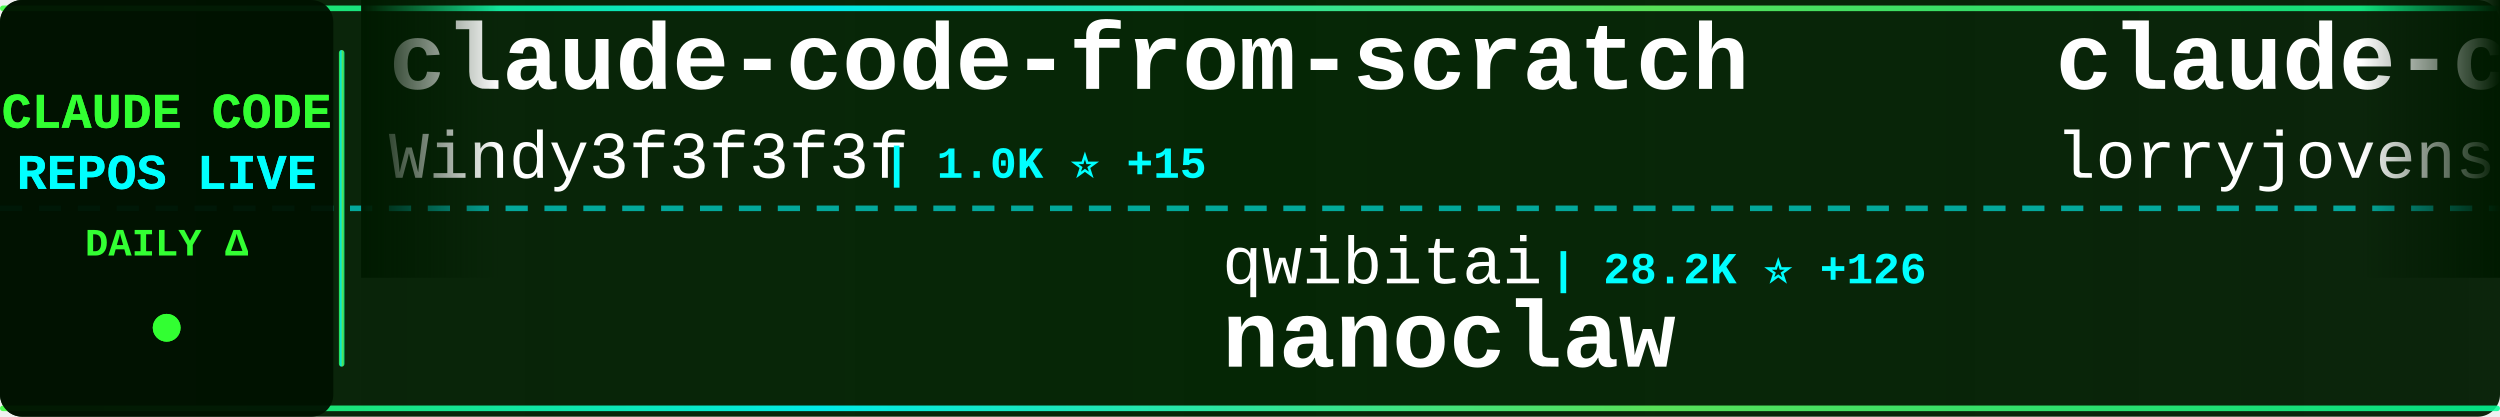
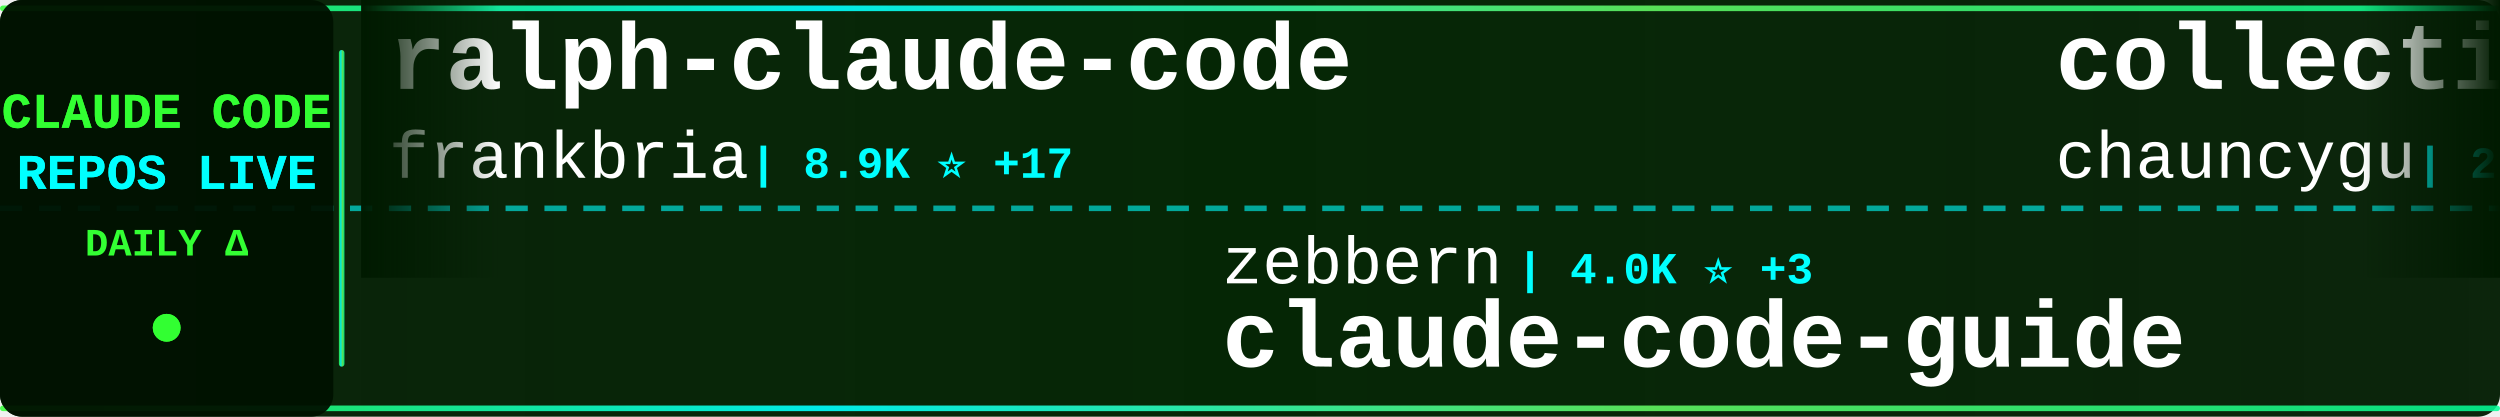
<svg xmlns="http://www.w3.org/2000/svg" width="900" height="150">
  <defs>
    <linearGradient id="tickerBg" x1="0%" y1="0%" x2="100%" y2="0%">
      <stop offset="0%" style="stop-color:#001a00;stop-opacity:0.95" />
      <stop offset="50%" style="stop-color:#002200;stop-opacity:0.98" />
      <stop offset="100%" style="stop-color:#001a00;stop-opacity:0.95" />
    </linearGradient>
    <linearGradient id="borderGrad" x1="0%" y1="0%" x2="100%" y2="0%">
      <stop offset="0%" style="stop-color:#33ff33;stop-opacity:0.85">
        <animate attributeName="stop-opacity" values="0.85;1;0.85" dur="2s" repeatCount="indefinite" />
      </stop>
      <stop offset="33%" style="stop-color:#00ffff;stop-opacity:0.9">
        <animate attributeName="stop-opacity" values="0.9;1;0.9" dur="2.2s" repeatCount="indefinite" />
      </stop>
      <stop offset="66%" style="stop-color:#66ff66;stop-opacity:0.85">
        <animate attributeName="stop-opacity" values="0.85;1;0.85" dur="1.8s" repeatCount="indefinite" />
      </stop>
      <stop offset="100%" style="stop-color:#00ff99;stop-opacity:0.85">
        <animate attributeName="stop-opacity" values="0.85;1;0.85" dur="2s" repeatCount="indefinite" />
      </stop>
    </linearGradient>
    <filter id="textGlow">
      <feGaussianBlur stdDeviation="0.1" result="coloredBlur" />
      <feMerge>
        <feMergeNode in="coloredBlur" />
        <feMergeNode in="SourceGraphic" />
      </feMerge>
    </filter>
    <filter id="metricGlow">
      <feGaussianBlur stdDeviation="0.2" result="coloredBlur" />
      <feMerge>
        <feMergeNode in="coloredBlur" />
        <feMergeNode in="SourceGraphic" />
      </feMerge>
    </filter>
    <linearGradient id="leftFade" x1="0%" y1="0%" x2="100%" y2="0%">
      <stop offset="0%" style="stop-color:#001a00;stop-opacity:1" />
      <stop offset="100%" style="stop-color:#001a00;stop-opacity:0" />
    </linearGradient>
    <linearGradient id="rightFade" x1="0%" y1="0%" x2="100%" y2="0%">
      <stop offset="0%" style="stop-color:#001a00;stop-opacity:0" />
      <stop offset="100%" style="stop-color:#001a00;stop-opacity:1" />
    </linearGradient>
  </defs>
  <rect width="900" height="150" fill="url(#tickerBg)" rx="8" />
  <rect x="0" y="2" width="900" height="2" fill="url(#borderGrad)" rx="1" />
  <rect x="0" y="146" width="900" height="2" fill="url(#borderGrad)" rx="1" />
  <line x1="0" y1="75" x2="900" y2="75" stroke="#00ffff" stroke-width="2" stroke-dasharray="8 6" opacity="0.6" />
  <rect x="0" y="0" width="120" height="150" fill="#001100" opacity="0.95" rx="8" />
  <text x="60" y="46" font-family="'Courier New', monospace" font-size="18" font-weight="bold" fill="#33ff33" text-anchor="middle" filter="url(#textGlow)">
    CLAUDE CODE
  </text>
  <text x="60" y="68" font-family="'Courier New', monospace" font-size="18" font-weight="bold" fill="#00ffff" text-anchor="middle" filter="url(#textGlow)">
    REPOS LIVE
  </text>
  <text x="60" y="92" font-family="'Courier New', monospace" font-size="14" font-weight="bold" fill="#33ff33" text-anchor="middle">
    DAILY Δ
  </text>
  <circle cx="60" cy="118" r="5" fill="#33ff33" filter="url(#metricGlow)">
    <animate attributeName="r" values="4;6;4" dur="1.5s" repeatCount="indefinite" />
    <animate attributeName="opacity" values="0.6;1;0.6" dur="1.5s" repeatCount="indefinite" />
  </circle>
  <rect x="122" y="18" width="2" height="114" fill="url(#borderGrad)" rx="1" />
  <clipPath id="tickerClip">
    <rect x="130" y="0" width="770" height="150" />
  </clipPath>
  <g clip-path="url(#tickerClip)">
    <g id="tickerItems">
      <animateTransform attributeName="transform" attributeType="XML" type="translate" from="0 0" to="-3000 0" dur="54s" repeatCount="indefinite" />
      <g transform="translate(0, 0)">
-         <text x="140" y="32" font-family="'Courier New', monospace" font-size="34" font-weight="bold" fill="#ffffff">claude-code-from-scratch</text>
-         <text x="140" y="64" font-family="'Courier New', monospace" font-size="24" font-weight="normal" fill="#ffffff" opacity="1.0">Windy3f3f3f3f</text>
-         <text x="318" y="64" font-family="'Courier New', monospace" font-size="16" font-weight="bold" fill="#00ffff"> | 1.0K ⭐ +15</text>
+         <text x="140" y="32" font-family="'Courier New', monospace" font-size="34" font-weight="bold" fill="#ffffff">ralph-claude-code</text>
+         <text x="140" y="64" font-family="'Courier New', monospace" font-size="24" font-weight="normal" fill="#ffffff" opacity="1.0">frankbria</text>
+         <text x="270" y="64" font-family="'Courier New', monospace" font-size="16" font-weight="bold" fill="#00ffff"> | 8.9K ⭐ +17</text>
      </g>
      <g transform="translate(300, 0)">
-         <text x="140" y="102" font-family="'Courier New', monospace" font-size="24" font-weight="normal" fill="#ffffff" opacity="1.0">qwibitai</text>
-         <text x="258" y="102" font-family="'Courier New', monospace" font-size="16" font-weight="bold" fill="#00ffff"> | 28.2K ⭐ +126</text>
-         <text x="140" y="132" font-family="'Courier New', monospace" font-size="34" font-weight="bold" fill="#ffffff">nanoclaw</text>
+         <text x="140" y="102" font-family="'Courier New', monospace" font-size="24" font-weight="normal" fill="#ffffff" opacity="1.0">zebbern</text>
+         <text x="246" y="102" font-family="'Courier New', monospace" font-size="16" font-weight="bold" fill="#00ffff"> | 4.0K ⭐ +3</text>
+         <text x="140" y="132" font-family="'Courier New', monospace" font-size="34" font-weight="bold" fill="#ffffff">claude-code-guide</text>
      </g>
      <g transform="translate(600, 0)">
-         <text x="140" y="32" font-family="'Courier New', monospace" font-size="34" font-weight="bold" fill="#ffffff">claude-code-rust</text>
-         <text x="140" y="64" font-family="'Courier New', monospace" font-size="24" font-weight="normal" fill="#ffffff" opacity="1.0">lorryjovens-hub</text>
-         <text x="342" y="64" font-family="'Courier New', monospace" font-size="16" font-weight="bold" fill="#00ffff"> | 1.5K ⭐ +9</text>
+         <text x="140" y="32" font-family="'Courier New', monospace" font-size="34" font-weight="bold" fill="#ffffff">collection-claude-code-s...</text>
+         <text x="140" y="64" font-family="'Courier New', monospace" font-size="24" font-weight="normal" fill="#ffffff" opacity="1.0">chauncygu</text>
+         <text x="270" y="64" font-family="'Courier New', monospace" font-size="16" font-weight="bold" fill="#00ffff"> | 2.3K ⭐ +27</text>
      </g>
      <g transform="translate(900, 0)">
-         <text x="140" y="102" font-family="'Courier New', monospace" font-size="24" font-weight="normal" fill="#ffffff" opacity="1.0">AICoderTudou</text>
-         <text x="306" y="102" font-family="'Courier New', monospace" font-size="16" font-weight="bold" fill="#00ffff"> | 497 ⭐ +2</text>
-         <text x="140" y="132" font-family="'Courier New', monospace" font-size="34" font-weight="bold" fill="#ffffff">claude-code-tudou</text>
+         <text x="140" y="102" font-family="'Courier New', monospace" font-size="24" font-weight="normal" fill="#ffffff" opacity="1.0">siteboon</text>
+         <text x="258" y="102" font-family="'Courier New', monospace" font-size="16" font-weight="bold" fill="#00ffff"> | 10.3K ⭐ +41</text>
+         <text x="140" y="132" font-family="'Courier New', monospace" font-size="34" font-weight="bold" fill="#ffffff">claudecodeui</text>
      </g>
      <g transform="translate(1200, 0)">
-         <text x="140" y="32" font-family="'Courier New', monospace" font-size="34" font-weight="bold" fill="#ffffff">claude-code-source</text>
-         <text x="140" y="64" font-family="'Courier New', monospace" font-size="24" font-weight="normal" fill="#ffffff" opacity="1.0">hangsman</text>
-         <text x="258" y="64" font-family="'Courier New', monospace" font-size="16" font-weight="bold" fill="#00ffff"> | 761 ⭐ +1</text>
+         <text x="140" y="32" font-family="'Courier New', monospace" font-size="34" font-weight="bold" fill="#ffffff">claude-code-reverse</text>
+         <text x="140" y="64" font-family="'Courier New', monospace" font-size="24" font-weight="normal" fill="#ffffff" opacity="1.0">Yuyz0112</text>
+         <text x="258" y="64" font-family="'Courier New', monospace" font-size="16" font-weight="bold" fill="#00ffff"> | 2.4K ⭐ +1</text>
      </g>
      <g transform="translate(1500, 0)">
-         <text x="140" y="102" font-family="'Courier New', monospace" font-size="24" font-weight="normal" fill="#ffffff" opacity="1.0">fuergaosi233</text>
-         <text x="306" y="102" font-family="'Courier New', monospace" font-size="16" font-weight="bold" fill="#00ffff"> | 2.5K ⭐ +9</text>
-         <text x="140" y="132" font-family="'Courier New', monospace" font-size="34" font-weight="bold" fill="#ffffff">claude-code-proxy</text>
+         <text x="140" y="102" font-family="'Courier New', monospace" font-size="24" font-weight="normal" fill="#ffffff" opacity="1.0">https-deeplearning-ai</text>
+         <text x="414" y="102" font-family="'Courier New', monospace" font-size="16" font-weight="bold" fill="#00ffff"> | 498 ⭐ +2</text>
+         <text x="140" y="132" font-family="'Courier New', monospace" font-size="34" font-weight="bold" fill="#ffffff">sc-claude-code-files</text>
      </g>
      <g transform="translate(1800, 0)">
-         <text x="140" y="32" font-family="'Courier New', monospace" font-size="34" font-weight="bold" fill="#ffffff">claude-code-showcase</text>
-         <text x="140" y="64" font-family="'Courier New', monospace" font-size="24" font-weight="normal" fill="#ffffff" opacity="1.0">ChrisWiles</text>
-         <text x="282" y="64" font-family="'Courier New', monospace" font-size="16" font-weight="bold" fill="#00ffff"> | 5.8K ⭐ +5</text>
+         <text x="140" y="32" font-family="'Courier New', monospace" font-size="34" font-weight="bold" fill="#ffffff">claude-code-book</text>
+         <text x="140" y="64" font-family="'Courier New', monospace" font-size="24" font-weight="normal" fill="#ffffff" opacity="1.0">lintsinghua</text>
+         <text x="294" y="64" font-family="'Courier New', monospace" font-size="16" font-weight="bold" fill="#00ffff"> | 3.0K ⭐ +25</text>
      </g>
      <g transform="translate(2100, 0)">
-         <text x="140" y="102" font-family="'Courier New', monospace" font-size="24" font-weight="normal" fill="#ffffff" opacity="1.0">luyao618</text>
-         <text x="258" y="102" font-family="'Courier New', monospace" font-size="16" font-weight="bold" fill="#00ffff"> | 1.2K ⭐ +10</text>
-         <text x="140" y="132" font-family="'Courier New', monospace" font-size="34" font-weight="bold" fill="#ffffff">Claude-Code-Source-Study</text>
+         <text x="140" y="102" font-family="'Courier New', monospace" font-size="24" font-weight="normal" fill="#ffffff" opacity="1.0">eyaltoledano</text>
+         <text x="306" y="102" font-family="'Courier New', monospace" font-size="16" font-weight="bold" fill="#00ffff"> | 26.9K ⭐ +34</text>
+         <text x="140" y="132" font-family="'Courier New', monospace" font-size="34" font-weight="bold" fill="#ffffff">claude-task-master</text>
      </g>
      <g transform="translate(2400, 0)">
-         <text x="140" y="32" font-family="'Courier New', monospace" font-size="34" font-weight="bold" fill="#ffffff">claude-plugins-official</text>
-         <text x="140" y="64" font-family="'Courier New', monospace" font-size="24" font-weight="normal" fill="#ffffff" opacity="1.0">anthropics</text>
-         <text x="282" y="64" font-family="'Courier New', monospace" font-size="16" font-weight="bold" fill="#00ffff"> | 18.0K ⭐ +89</text>
+         <text x="140" y="32" font-family="'Courier New', monospace" font-size="34" font-weight="bold" fill="#ffffff">andrej-karpathy-skills</text>
+         <text x="140" y="64" font-family="'Courier New', monospace" font-size="24" font-weight="normal" fill="#ffffff" opacity="1.0">forrestchang</text>
+         <text x="306" y="64" font-family="'Courier New', monospace" font-size="16" font-weight="bold" fill="#00ffff"> | 93.8K ⭐ +3.4K</text>
      </g>
      <g transform="translate(2700, 0)">
-         <text x="140" y="102" font-family="'Courier New', monospace" font-size="24" font-weight="normal" fill="#ffffff" opacity="1.0">Yeachan-Heo</text>
-         <text x="294" y="102" font-family="'Courier New', monospace" font-size="16" font-weight="bold" fill="#00ffff"> | 31.6K ⭐ +198</text>
-         <text x="140" y="132" font-family="'Courier New', monospace" font-size="34" font-weight="bold" fill="#ffffff">oh-my-claudecode</text>
+         <text x="140" y="102" font-family="'Courier New', monospace" font-size="24" font-weight="normal" fill="#ffffff" opacity="1.0">darcyegb</text>
+         <text x="258" y="102" font-family="'Courier New', monospace" font-size="16" font-weight="bold" fill="#00ffff"> | 675 ⭐ +1</text>
+         <text x="140" y="132" font-family="'Courier New', monospace" font-size="34" font-weight="bold" fill="#ffffff">ClaudeCodeAgents</text>
      </g>
      <g transform="translate(3000, 0)">
-         <text x="140" y="32" font-family="'Courier New', monospace" font-size="34" font-weight="bold" fill="#ffffff">claude-code-from-scratch</text>
-         <text x="140" y="64" font-family="'Courier New', monospace" font-size="24" font-weight="normal" fill="#ffffff" opacity="1.0">Windy3f3f3f3f</text>
-         <text x="318" y="64" font-family="'Courier New', monospace" font-size="16" font-weight="bold" fill="#00ffff"> | 1.0K ⭐ +15</text>
+         <text x="140" y="32" font-family="'Courier New', monospace" font-size="34" font-weight="bold" fill="#ffffff">ralph-claude-code</text>
+         <text x="140" y="64" font-family="'Courier New', monospace" font-size="24" font-weight="normal" fill="#ffffff" opacity="1.0">frankbria</text>
+         <text x="270" y="64" font-family="'Courier New', monospace" font-size="16" font-weight="bold" fill="#00ffff"> | 8.9K ⭐ +17</text>
      </g>
      <g transform="translate(3300, 0)">
-         <text x="140" y="102" font-family="'Courier New', monospace" font-size="24" font-weight="normal" fill="#ffffff" opacity="1.0">qwibitai</text>
-         <text x="258" y="102" font-family="'Courier New', monospace" font-size="16" font-weight="bold" fill="#00ffff"> | 28.2K ⭐ +126</text>
-         <text x="140" y="132" font-family="'Courier New', monospace" font-size="34" font-weight="bold" fill="#ffffff">nanoclaw</text>
+         <text x="140" y="102" font-family="'Courier New', monospace" font-size="24" font-weight="normal" fill="#ffffff" opacity="1.0">zebbern</text>
+         <text x="246" y="102" font-family="'Courier New', monospace" font-size="16" font-weight="bold" fill="#00ffff"> | 4.0K ⭐ +3</text>
+         <text x="140" y="132" font-family="'Courier New', monospace" font-size="34" font-weight="bold" fill="#ffffff">claude-code-guide</text>
      </g>
      <g transform="translate(3600, 0)">
-         <text x="140" y="32" font-family="'Courier New', monospace" font-size="34" font-weight="bold" fill="#ffffff">claude-code-rust</text>
-         <text x="140" y="64" font-family="'Courier New', monospace" font-size="24" font-weight="normal" fill="#ffffff" opacity="1.0">lorryjovens-hub</text>
-         <text x="342" y="64" font-family="'Courier New', monospace" font-size="16" font-weight="bold" fill="#00ffff"> | 1.5K ⭐ +9</text>
+         <text x="140" y="32" font-family="'Courier New', monospace" font-size="34" font-weight="bold" fill="#ffffff">collection-claude-code-s...</text>
+         <text x="140" y="64" font-family="'Courier New', monospace" font-size="24" font-weight="normal" fill="#ffffff" opacity="1.0">chauncygu</text>
+         <text x="270" y="64" font-family="'Courier New', monospace" font-size="16" font-weight="bold" fill="#00ffff"> | 2.3K ⭐ +27</text>
      </g>
      <g transform="translate(3900, 0)">
-         <text x="140" y="102" font-family="'Courier New', monospace" font-size="24" font-weight="normal" fill="#ffffff" opacity="1.0">AICoderTudou</text>
-         <text x="306" y="102" font-family="'Courier New', monospace" font-size="16" font-weight="bold" fill="#00ffff"> | 497 ⭐ +2</text>
-         <text x="140" y="132" font-family="'Courier New', monospace" font-size="34" font-weight="bold" fill="#ffffff">claude-code-tudou</text>
+         <text x="140" y="102" font-family="'Courier New', monospace" font-size="24" font-weight="normal" fill="#ffffff" opacity="1.0">siteboon</text>
+         <text x="258" y="102" font-family="'Courier New', monospace" font-size="16" font-weight="bold" fill="#00ffff"> | 10.3K ⭐ +41</text>
+         <text x="140" y="132" font-family="'Courier New', monospace" font-size="34" font-weight="bold" fill="#ffffff">claudecodeui</text>
      </g>
    </g>
  </g>
  <rect x="130" y="0" width="50" height="100" fill="url(#leftFade)" />
  <rect x="850" y="0" width="50" height="100" fill="url(#rightFade)" />
</svg>
